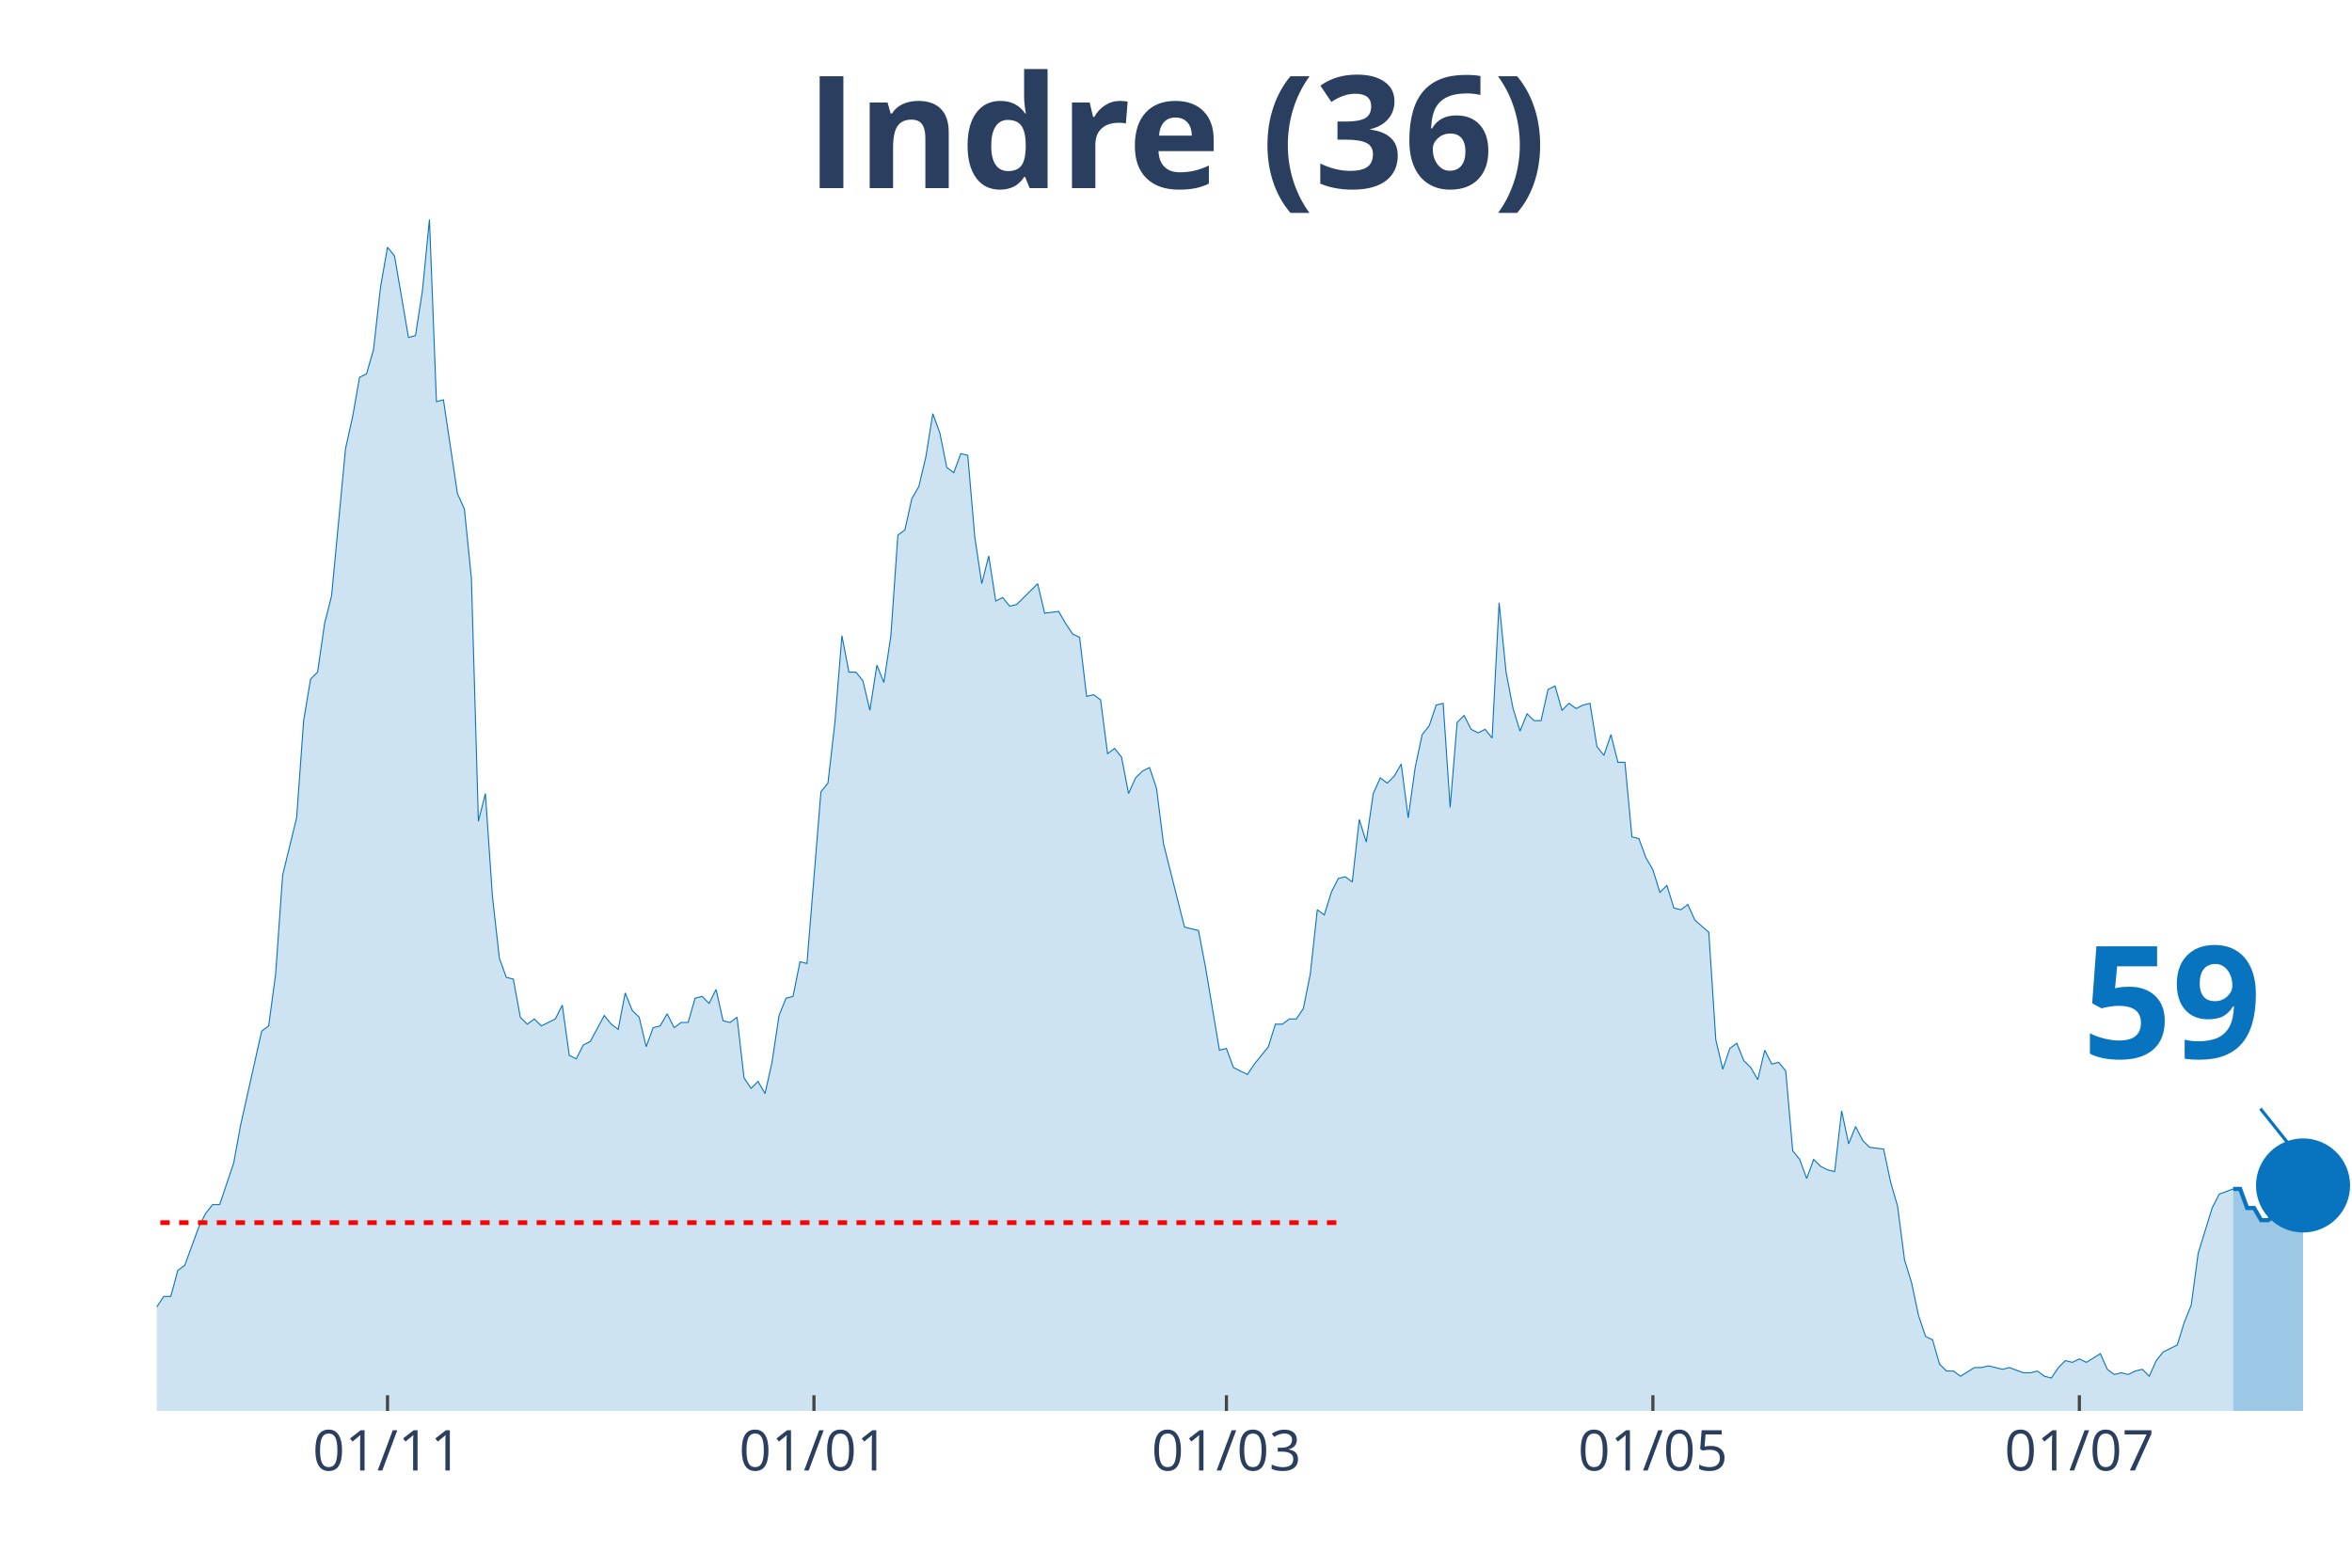
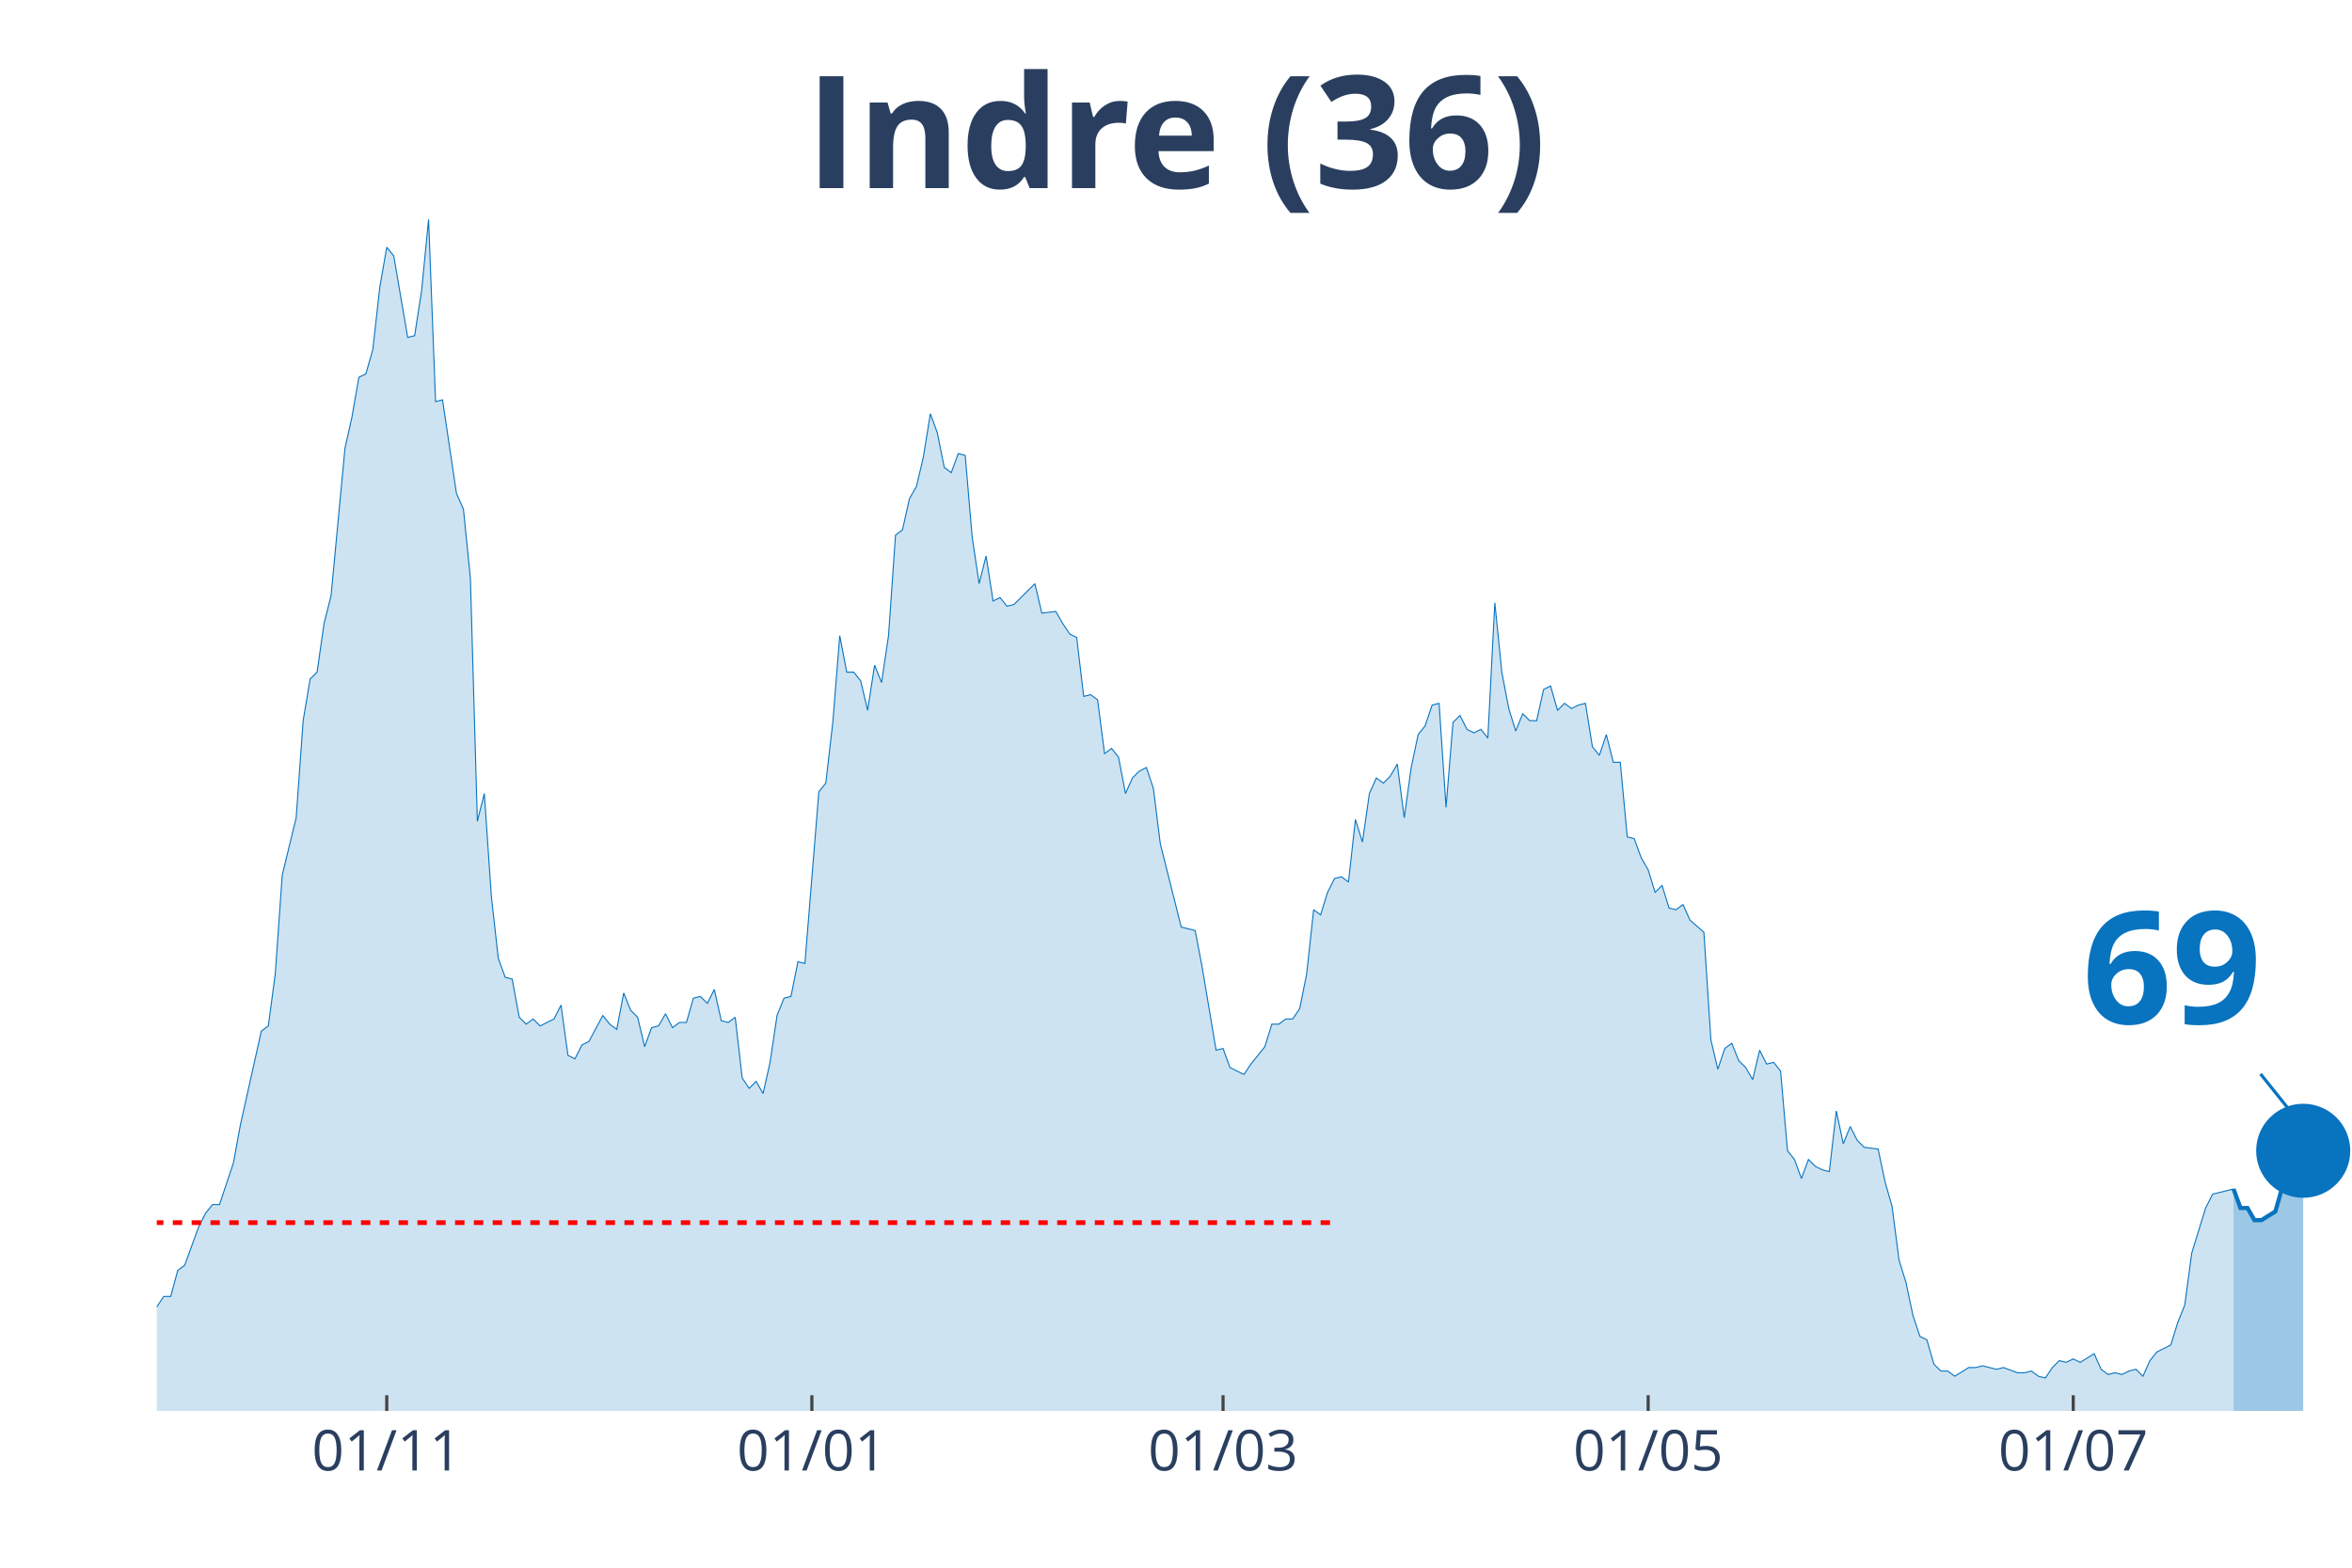
<svg xmlns="http://www.w3.org/2000/svg" class="main-svg" width="1125" height="750" style="" viewBox="0 0 750 500">
  <rect x="0" y="0" width="750" height="500" style="fill: rgb(0, 0, 0); fill-opacity: 0;" />
-   <defs id="defs-cfc0e4">
+   <defs id="defs-c2cd0a">
    <g class="clips">
-       <clipPath id="clipcfc0e4xyplot" class="plotclip">
+       <clipPath id="clipc2cd0axyplot" class="plotclip">
        <rect width="700" height="380" />
      </clipPath>
-       <clipPath class="axesclip" id="clipcfc0e4x">
+       <clipPath class="axesclip" id="clipc2cd0ax">
        <rect x="50" y="0" width="700" height="500" />
      </clipPath>
-       <clipPath class="axesclip" id="clipcfc0e4y">
+       <clipPath class="axesclip" id="clipc2cd0ay">
        <rect x="0" y="70" width="750" height="380" />
      </clipPath>
-       <clipPath class="axesclip" id="clipcfc0e4xy">
+       <clipPath class="axesclip" id="clipc2cd0axy">
        <rect x="50" y="70" width="700" height="380" />
      </clipPath>
    </g>
    <g class="gradients" />
  </defs>
  <g class="bglayer">
    <rect class="bg" x="50" y="70" width="700" height="380" style="fill: rgb(0, 0, 0); fill-opacity: 0; stroke-width: 0;" />
  </g>
  <g class="layer-below">
    <g class="imagelayer" />
    <g class="shapelayer" />
  </g>
  <g class="cartesianlayer">
    <g class="subplot xy">
      <g class="layer-subplot">
        <g class="shapelayer" />
        <g class="imagelayer" />
      </g>
      <g class="gridlayer">
        <g class="x">
-           <path class="xgrid crisp" transform="translate(123.57,0)" d="M0,70v380" style="stroke: rgb(255, 255, 255); stroke-opacity: 1; stroke-width: 1px;" />
-           <path class="xgrid crisp" transform="translate(259.55,0)" d="M0,70v380" style="stroke: rgb(255, 255, 255); stroke-opacity: 1; stroke-width: 1px;" />
-           <path class="xgrid crisp" transform="translate(391.08,0)" d="M0,70v380" style="stroke: rgb(255, 255, 255); stroke-opacity: 1; stroke-width: 1px;" />
-           <path class="xgrid crisp" transform="translate(527.07,0)" d="M0,70v380" style="stroke: rgb(255, 255, 255); stroke-opacity: 1; stroke-width: 1px;" />
-           <path class="xgrid crisp" transform="translate(663.06,0)" d="M0,70v380" style="stroke: rgb(255, 255, 255); stroke-opacity: 1; stroke-width: 1px;" />
+           <path class="xgrid crisp" transform="translate(123.33,0)" d="M0,70v380" style="stroke: rgb(255, 255, 255); stroke-opacity: 1; stroke-width: 1px;" />
+           <path class="xgrid crisp" transform="translate(258.89,0)" d="M0,70v380" style="stroke: rgb(255, 255, 255); stroke-opacity: 1; stroke-width: 1px;" />
+           <path class="xgrid crisp" transform="translate(390,0)" d="M0,70v380" style="stroke: rgb(255, 255, 255); stroke-opacity: 1; stroke-width: 1px;" />
+           <path class="xgrid crisp" transform="translate(525.56,0)" d="M0,70v380" style="stroke: rgb(255, 255, 255); stroke-opacity: 1; stroke-width: 1px;" />
+           <path class="xgrid crisp" transform="translate(661.11,0)" d="M0,70v380" style="stroke: rgb(255, 255, 255); stroke-opacity: 1; stroke-width: 1px;" />
        </g>
        <g class="y" />
      </g>
      <g class="zerolinelayer" />
      <path class="xlines-below" />
      <path class="ylines-below" />
      <g class="overlines-below" />
      <g class="xaxislayer-below" />
      <g class="yaxislayer-below" />
      <g class="overaxes-below" />
-       <g class="plot" transform="translate(50, 70)" clip-path="url('#clipcfc0e4xyplot')">
+       <g class="plot" transform="translate(50, 70)" clip-path="url('#clipc2cd0axyplot')">
        <g class="scatterlayer mlayer">
-           <g class="trace scatter traceef896e" style="stroke-miterlimit: 2;">
+           <g class="trace scatter traced56a73" style="stroke-miterlimit: 2;">
            <g class="fills">
              <g>
-                 <path class="js-fill" d="M662.1,380L-303.18,380L-303.18,373.92L-280.89,378.89L-278.66,378.34L-189.49,380L-187.26,380L-149.36,377.79L-147.13,377.23L-144.9,377.79L-142.68,375.57L-127.07,375.57L-124.84,374.47L-120.38,374.47L-118.15,371.7L-113.69,370.04L-111.46,373.36L-107.01,370.04L-104.78,370.04L-98.09,371.7L-95.86,370.6L-93.63,375.02L-91.4,374.47L-89.17,374.47L-86.94,370.04L-84.71,366.17L-82.48,358.98L-78.03,350.13L-75.8,348.47L-69.11,349.58L-66.88,353.45L-60.19,360.09L-57.96,360.09L-55.73,361.75L-53.5,361.19L-49.04,362.85L-46.82,359.53L-40.13,354.56L-37.9,346.81L-35.67,344.6L-33.44,337.41L-31.21,332.98L-28.98,332.98L-26.75,334.09L-24.52,329.11L-22.29,338.52L-20.06,340.73L-15.61,344.6L-13.38,345.71L-11.15,345.71L-8.92,350.68L-6.69,347.92L-4.46,346.81L-2.23,348.47L0,346.81L2.23,343.49L4.46,343.49L6.69,335.2L8.92,333.54L13.38,321.37L15.61,316.94L17.83,314.18L20.06,314.18L24.52,300.9L26.75,288.73L33.44,258.86L35.67,257.21L37.9,240.61L40.13,209.08L44.59,190.83L46.82,159.85L49.04,146.58L51.27,144.37L53.5,128.88L55.73,120.03L60.19,73.01L62.42,63.06L64.65,50.33L66.88,49.23L69.11,41.48L71.34,21.57L73.57,8.85L75.8,11.62L80.25,37.61L82.48,37.06L84.71,22.68L86.94,0L89.17,58.08L91.4,57.53L95.86,87.39L98.09,92.37L100.32,114.5L102.55,191.94L104.78,183.09L107.01,215.72L109.24,235.63L111.46,241.72L113.69,242.27L115.92,254.44L118.15,256.65L120.38,254.99L122.61,257.21L124.84,256.1L127.07,254.99L129.3,250.57L131.53,266.61L133.76,267.71L135.99,263.29L138.22,262.18L142.68,253.89L144.9,256.65L147.13,258.31L149.36,246.7L151.59,252.23L153.82,254.44L156.05,263.84L158.28,257.76L160.51,257.21L162.74,253.33L164.97,257.76L167.2,256.1L169.43,256.1L171.66,248.36L173.89,247.8L176.11,250.01L178.34,245.59L180.57,255.55L182.8,256.1L185.03,254.44L187.26,273.8L189.49,277.12L191.72,274.91L193.95,278.78L196.18,268.82L198.41,253.89L200.64,248.36L202.87,247.8L205.1,236.74L207.32,237.29L211.78,182.53L214.01,179.77L216.24,160.41L218.47,132.75L220.7,144.37L222.93,144.37L225.16,147.13L227.39,156.54L229.62,142.15L231.85,147.69L234.08,132.75L236.31,100.67L238.54,99.01L240.76,89.05L242.99,85.18L245.22,75.78L247.45,61.95L249.68,68.03L251.91,79.1L254.14,80.76L256.37,74.67L258.6,75.23L260.83,101.22L263.06,116.16L265.29,107.31L267.52,121.69L269.75,120.58L271.97,123.35L274.2,122.79L276.43,120.58L280.89,116.16L283.12,125.56L287.58,125.01L289.81,128.88L292.04,132.2L294.27,133.3L296.5,152.11L298.73,151.56L300.96,153.22L303.18,170.36L305.41,168.7L307.64,171.47L309.87,183.09L312.1,178.11L314.33,175.9L316.56,174.79L318.79,181.43L321.02,199.13L327.71,225.68L329.94,226.23L332.17,226.78L334.39,238.4L338.85,264.95L341.08,264.4L343.31,270.48L345.54,271.59L347.77,272.69L350,269.37L354.46,263.84L356.69,256.65L358.92,256.65L361.15,254.99L363.38,254.99L365.61,251.67L367.83,240.61L370.06,220.15L372.29,221.8L374.52,214.61L376.75,210.19L378.98,209.64L381.21,211.3L383.44,191.38L385.67,198.57L387.9,183.09L390.13,178.11L392.36,179.77L394.59,177.55L396.82,173.68L399.04,190.83L401.27,174.79L403.5,164.28L405.73,161.51L407.96,154.88L410.19,154.32L412.42,187.51L414.65,160.41L416.88,158.2L419.11,162.62L421.34,163.73L423.57,162.62L425.8,165.39L428.03,122.24L430.25,144.37L432.48,155.98L434.71,163.17L436.94,157.64L439.17,159.85L441.4,159.85L443.63,149.9L445.86,148.79L448.09,156.54L450.32,154.32L452.55,155.98L454.78,154.88L457.01,154.32L459.24,168.15L461.46,170.92L463.69,164.28L465.92,173.13L468.15,173.13L470.38,196.91L472.61,197.47L474.84,203.55L477.07,207.42L479.3,214.61L481.53,212.4L483.76,219.59L485.99,220.15L488.22,218.49L490.45,223.46L494.9,227.34L497.13,261.63L499.36,271.03L501.59,264.4L503.82,262.74L506.05,268.27L508.28,270.48L510.51,274.35L512.74,264.95L514.97,269.37L517.2,268.82L519.43,271.59L521.66,297.03L523.89,299.8L526.11,305.88L528.34,299.8L530.57,302.01L532.8,303.11L535.03,303.67L537.26,284.31L539.49,294.82L541.72,289.29L543.95,293.71L546.18,295.92L550.64,296.48L552.87,306.99L555.1,314.73L557.32,331.88L559.55,339.07L561.78,349.58L564.01,356.22L566.24,357.32L568.47,365.07L570.7,367.28L572.93,367.28L575.16,368.94L579.62,366.17L581.85,366.17L584.08,365.62L586.31,366.17L588.54,366.72L590.76,366.17L595.22,367.83L597.45,367.83L599.68,367.28L601.91,368.94L604.14,369.49L606.37,366.17L608.6,363.96L610.83,364.51L613.06,363.41L615.29,364.51L619.75,361.75L621.97,366.72L624.2,368.38L626.43,367.83L628.66,368.38L630.89,367.28L633.12,366.72L635.35,368.94L637.58,363.96L639.81,361.19L644.27,358.98L646.5,351.79L648.73,346.26L650.96,329.67L655.41,315.28L657.64,310.86L662.1,309.2" style="fill: rgb(8, 115, 191); fill-opacity: 0.2; stroke-width: 0;" />
+                 <path class="js-fill" d="M662.22,380L-302.22,380L-302.22,373.92L-280,378.89L-277.78,378.34L-188.89,380L-186.67,380L-148.89,377.79L-146.67,377.23L-144.44,377.79L-142.22,375.57L-126.67,375.57L-124.44,374.47L-120,374.47L-117.78,371.7L-113.33,370.04L-111.11,373.36L-106.67,370.04L-104.44,370.04L-97.78,371.7L-95.56,370.6L-93.33,375.02L-91.11,374.47L-88.89,374.47L-86.67,370.04L-84.44,366.17L-82.22,358.98L-77.78,350.13L-75.56,348.47L-68.89,349.58L-66.67,353.45L-60,360.09L-57.78,360.09L-55.56,361.75L-53.33,361.19L-48.89,362.85L-46.67,359.53L-40,354.56L-37.78,346.81L-35.56,344.6L-33.33,337.41L-31.11,332.98L-28.89,332.98L-26.67,334.09L-24.44,329.11L-22.22,338.52L-20,340.73L-15.56,344.6L-13.33,345.71L-11.11,345.71L-8.89,350.68L-6.67,347.92L-4.44,346.81L-2.22,348.47L0,346.81L2.22,343.49L4.44,343.49L6.67,335.2L8.89,333.54L13.33,321.37L15.56,316.94L17.78,314.18L20,314.18L24.44,300.9L26.67,288.73L33.33,258.86L35.56,257.21L37.78,240.61L40,209.08L44.44,190.83L46.67,159.85L48.89,146.58L51.11,144.37L53.33,128.88L55.56,120.03L60,73.01L62.22,63.06L64.44,50.33L66.67,49.23L68.89,41.48L71.11,21.57L73.33,8.85L75.56,11.62L80,37.61L82.22,37.06L84.44,22.68L86.67,0L88.89,58.08L91.11,57.53L95.56,87.39L97.78,92.37L100,114.5L102.22,191.94L104.44,183.09L106.67,215.72L108.89,235.63L111.11,241.72L113.33,242.27L115.56,254.44L117.78,256.65L120,254.99L122.22,257.21L124.44,256.1L126.67,254.99L128.89,250.57L131.11,266.61L133.33,267.71L135.56,263.29L137.78,262.18L142.22,253.89L144.44,256.65L146.67,258.31L148.89,246.7L151.11,252.23L153.33,254.44L155.56,263.84L157.78,257.76L160,257.21L162.22,253.33L164.44,257.76L166.67,256.1L168.89,256.1L171.11,248.36L173.33,247.8L175.56,250.01L177.78,245.59L180,255.55L182.22,256.1L184.44,254.44L186.67,273.8L188.89,277.12L191.11,274.91L193.33,278.78L195.56,268.82L197.78,253.89L200,248.36L202.22,247.8L204.44,236.74L206.67,237.29L211.11,182.53L213.33,179.77L215.56,160.41L217.78,132.75L220,144.37L222.22,144.37L224.44,147.13L226.67,156.54L228.89,142.15L231.11,147.69L233.33,132.75L235.56,100.67L237.78,99.01L240,89.05L242.22,85.18L244.44,75.78L246.67,61.95L248.89,68.03L251.11,79.1L253.33,80.76L255.56,74.67L257.78,75.23L260,101.22L262.22,116.16L264.44,107.31L266.67,121.69L268.89,120.58L271.11,123.35L273.33,122.79L275.56,120.58L280,116.16L282.22,125.56L286.67,125.01L288.89,128.88L291.11,132.2L293.33,133.3L295.56,152.11L297.78,151.56L300,153.22L302.22,170.36L304.44,168.7L306.67,171.47L308.89,183.09L311.11,178.11L313.33,175.9L315.56,174.79L317.78,181.43L320,199.13L326.67,225.68L328.89,226.23L331.11,226.78L333.33,238.4L337.78,264.95L340,264.4L342.22,270.48L344.44,271.59L346.67,272.69L348.89,269.37L353.33,263.84L355.56,256.65L357.78,256.65L360,254.99L362.22,254.99L364.44,251.67L366.67,240.61L368.89,220.15L371.11,221.8L373.33,214.61L375.56,210.19L377.78,209.64L380,211.3L382.22,191.38L384.44,198.57L386.67,183.09L388.89,178.11L391.11,179.77L393.33,177.55L395.56,173.68L397.78,190.83L400,174.79L402.22,164.28L404.44,161.51L406.67,154.88L408.89,154.32L411.11,187.51L413.33,160.41L415.56,158.2L417.78,162.62L420,163.73L422.22,162.62L424.44,165.39L426.67,122.24L428.89,144.37L431.11,155.98L433.33,163.17L435.56,157.64L437.78,159.85L440,159.85L442.22,149.9L444.44,148.79L446.67,156.54L448.89,154.32L451.11,155.98L453.33,154.88L455.56,154.32L457.78,168.15L460,170.92L462.22,164.28L464.44,173.13L466.67,173.13L468.89,196.91L471.11,197.47L473.33,203.55L475.56,207.42L477.78,214.61L480,212.4L482.22,219.59L484.44,220.15L486.67,218.49L488.89,223.46L493.33,227.34L495.56,261.63L497.78,271.03L500,264.4L502.22,262.74L504.44,268.27L506.67,270.48L508.89,274.35L511.11,264.95L513.33,269.37L515.56,268.82L517.78,271.59L520,297.03L522.22,299.8L524.44,305.88L526.67,299.8L528.89,302.01L531.11,303.11L533.33,303.67L535.56,284.31L537.78,294.82L540,289.29L542.22,293.71L544.44,295.92L548.89,296.48L551.11,306.99L553.33,314.73L555.56,331.88L557.78,339.07L560,349.58L562.22,356.22L564.44,357.32L566.67,365.07L568.89,367.28L571.11,367.28L573.33,368.94L577.78,366.17L580,366.17L582.22,365.62L584.44,366.17L586.67,366.72L588.89,366.17L593.33,367.83L595.56,367.83L597.78,367.28L600,368.94L602.22,369.49L604.44,366.17L606.67,363.96L608.89,364.51L611.11,363.41L613.33,364.51L617.78,361.75L620,366.72L622.22,368.38L624.44,367.83L626.67,368.38L628.89,367.28L631.11,366.72L633.33,368.94L635.56,363.96L637.78,361.19L642.22,358.98L644.44,351.79L646.67,346.26L648.89,329.67L653.33,315.28L655.56,310.86L662.22,309.2" style="fill: rgb(8, 115, 191); fill-opacity: 0.2; stroke-width: 0;" />
              </g>
            </g>
            <g class="errorbars" />
            <g class="lines">
-               <path class="js-line" d="M-303.18,373.92L-280.89,378.89L-278.66,378.34L-189.49,380L-187.26,380L-149.36,377.79L-147.13,377.23L-144.9,377.79L-142.68,375.57L-127.07,375.57L-124.84,374.47L-120.38,374.47L-118.15,371.7L-113.69,370.04L-111.46,373.36L-107.01,370.04L-104.78,370.04L-98.09,371.7L-95.86,370.6L-93.63,375.02L-91.4,374.47L-89.17,374.47L-86.94,370.04L-84.71,366.17L-82.48,358.98L-78.03,350.13L-75.8,348.47L-69.11,349.58L-66.88,353.45L-60.19,360.09L-57.96,360.09L-55.73,361.75L-53.5,361.19L-49.04,362.85L-46.82,359.53L-40.13,354.56L-37.9,346.81L-35.67,344.6L-33.44,337.41L-31.21,332.98L-28.98,332.98L-26.75,334.09L-24.52,329.11L-22.29,338.52L-20.06,340.73L-15.61,344.6L-13.38,345.71L-11.15,345.71L-8.92,350.68L-6.69,347.92L-4.46,346.81L-2.23,348.47L0,346.81L2.23,343.49L4.46,343.49L6.69,335.2L8.92,333.54L13.38,321.37L15.61,316.94L17.83,314.18L20.06,314.18L24.52,300.9L26.75,288.73L33.44,258.86L35.67,257.21L37.9,240.61L40.13,209.08L44.59,190.83L46.82,159.85L49.04,146.58L51.27,144.37L53.5,128.88L55.73,120.03L60.19,73.01L62.42,63.06L64.65,50.33L66.88,49.23L69.11,41.48L71.34,21.57L73.57,8.85L75.8,11.62L80.25,37.61L82.48,37.06L84.71,22.68L86.94,0L89.17,58.08L91.4,57.53L95.86,87.39L98.09,92.37L100.32,114.5L102.55,191.94L104.78,183.09L107.01,215.72L109.24,235.63L111.46,241.72L113.69,242.27L115.92,254.44L118.15,256.65L120.38,254.99L122.61,257.21L124.84,256.1L127.07,254.99L129.3,250.57L131.53,266.61L133.76,267.71L135.99,263.29L138.22,262.18L142.68,253.89L144.9,256.65L147.13,258.31L149.36,246.7L151.59,252.23L153.82,254.44L156.05,263.84L158.28,257.76L160.51,257.21L162.74,253.33L164.97,257.76L167.2,256.1L169.43,256.1L171.66,248.36L173.89,247.8L176.11,250.01L178.34,245.59L180.57,255.55L182.8,256.1L185.03,254.44L187.26,273.8L189.49,277.12L191.72,274.91L193.95,278.78L196.18,268.82L198.41,253.89L200.64,248.36L202.87,247.8L205.1,236.74L207.32,237.29L211.78,182.53L214.01,179.77L216.24,160.41L218.47,132.75L220.7,144.37L222.93,144.37L225.16,147.13L227.39,156.54L229.62,142.15L231.85,147.69L234.08,132.75L236.31,100.67L238.54,99.01L240.76,89.05L242.99,85.18L245.22,75.78L247.45,61.95L249.68,68.03L251.91,79.1L254.14,80.76L256.37,74.67L258.6,75.23L260.83,101.22L263.06,116.16L265.29,107.31L267.52,121.69L269.75,120.58L271.97,123.35L274.2,122.79L276.43,120.58L280.89,116.16L283.12,125.56L287.58,125.01L289.81,128.88L292.04,132.2L294.27,133.3L296.5,152.11L298.73,151.56L300.96,153.22L303.18,170.36L305.41,168.7L307.64,171.47L309.87,183.09L312.1,178.11L314.33,175.9L316.56,174.79L318.79,181.43L321.02,199.13L327.71,225.68L329.94,226.23L332.17,226.78L334.39,238.4L338.85,264.95L341.08,264.4L343.31,270.48L345.54,271.59L347.77,272.69L350,269.37L354.46,263.84L356.69,256.65L358.92,256.65L361.15,254.99L363.38,254.99L365.61,251.67L367.83,240.61L370.06,220.15L372.29,221.8L374.52,214.61L376.75,210.19L378.98,209.64L381.21,211.3L383.44,191.38L385.67,198.57L387.9,183.09L390.13,178.11L392.36,179.77L394.59,177.55L396.82,173.68L399.04,190.83L401.27,174.79L403.5,164.28L405.73,161.51L407.96,154.88L410.19,154.32L412.42,187.51L414.65,160.41L416.88,158.2L419.11,162.62L421.34,163.73L423.57,162.62L425.8,165.39L428.03,122.24L430.25,144.37L432.48,155.98L434.71,163.17L436.94,157.64L439.17,159.85L441.4,159.85L443.63,149.9L445.86,148.79L448.09,156.54L450.32,154.32L452.55,155.98L454.78,154.88L457.01,154.32L459.24,168.15L461.46,170.92L463.69,164.28L465.92,173.13L468.15,173.13L470.38,196.91L472.61,197.47L474.84,203.55L477.07,207.42L479.3,214.61L481.53,212.4L483.76,219.59L485.99,220.15L488.22,218.49L490.45,223.46L494.9,227.34L497.13,261.63L499.36,271.03L501.59,264.4L503.82,262.74L506.05,268.27L508.28,270.48L510.51,274.35L512.74,264.95L514.97,269.37L517.2,268.82L519.43,271.59L521.66,297.03L523.89,299.8L526.11,305.88L528.34,299.8L530.57,302.01L532.8,303.11L535.03,303.67L537.26,284.31L539.49,294.82L541.72,289.29L543.95,293.71L546.18,295.92L550.64,296.48L552.87,306.99L555.1,314.73L557.32,331.88L559.55,339.07L561.78,349.58L564.01,356.22L566.24,357.32L568.47,365.07L570.7,367.28L572.93,367.28L575.16,368.94L579.62,366.17L581.85,366.17L584.08,365.62L586.31,366.17L588.54,366.72L590.76,366.17L595.22,367.83L597.45,367.83L599.68,367.28L601.91,368.94L604.14,369.49L606.37,366.17L608.6,363.96L610.83,364.51L613.06,363.41L615.29,364.51L619.75,361.75L621.97,366.72L624.2,368.38L626.43,367.83L628.66,368.38L630.89,367.28L633.12,366.72L635.35,368.94L637.58,363.96L639.81,361.19L644.27,358.98L646.5,351.79L648.73,346.26L650.96,329.67L655.41,315.28L657.64,310.86L662.1,309.2" style="vector-effect: non-scaling-stroke; fill: none; stroke: rgb(8, 115, 191); stroke-opacity: 1; stroke-width: 0.5px; opacity: 1;" />
+               <path class="js-line" d="M-302.22,373.92L-280,378.89L-277.78,378.34L-188.89,380L-186.67,380L-148.89,377.79L-146.67,377.23L-144.44,377.79L-142.22,375.57L-126.67,375.57L-124.44,374.47L-120,374.47L-117.78,371.7L-113.33,370.04L-111.11,373.36L-106.67,370.04L-104.44,370.04L-97.78,371.7L-95.56,370.6L-93.33,375.02L-91.11,374.47L-88.89,374.47L-86.67,370.04L-84.44,366.17L-82.22,358.98L-77.78,350.13L-75.56,348.47L-68.89,349.58L-66.67,353.45L-60,360.09L-57.78,360.09L-55.56,361.75L-53.33,361.19L-48.89,362.85L-46.67,359.53L-40,354.56L-37.78,346.81L-35.56,344.6L-33.33,337.41L-31.11,332.98L-28.89,332.98L-26.67,334.09L-24.44,329.11L-22.22,338.52L-20,340.73L-15.56,344.6L-13.33,345.71L-11.11,345.71L-8.89,350.68L-6.67,347.92L-4.44,346.81L-2.22,348.47L0,346.81L2.22,343.49L4.44,343.49L6.67,335.2L8.89,333.54L13.33,321.37L15.56,316.94L17.78,314.18L20,314.18L24.44,300.9L26.67,288.73L33.33,258.86L35.56,257.21L37.78,240.61L40,209.08L44.44,190.83L46.67,159.85L48.89,146.58L51.11,144.37L53.33,128.88L55.56,120.03L60,73.01L62.22,63.06L64.44,50.33L66.67,49.23L68.89,41.48L71.11,21.57L73.33,8.85L75.56,11.62L80,37.61L82.22,37.06L84.44,22.68L86.67,0L88.89,58.08L91.11,57.53L95.56,87.39L97.78,92.37L100,114.5L102.22,191.94L104.44,183.09L106.67,215.72L108.89,235.63L111.11,241.72L113.33,242.27L115.56,254.44L117.78,256.65L120,254.99L122.22,257.21L124.44,256.1L126.67,254.99L128.89,250.57L131.11,266.61L133.33,267.71L135.56,263.29L137.78,262.18L142.22,253.89L144.44,256.65L146.67,258.31L148.89,246.7L151.11,252.23L153.33,254.44L155.56,263.84L157.78,257.76L160,257.21L162.22,253.33L164.44,257.76L166.67,256.1L168.89,256.1L171.11,248.36L173.33,247.8L175.56,250.01L177.78,245.59L180,255.55L182.22,256.1L184.44,254.44L186.67,273.8L188.89,277.12L191.11,274.91L193.33,278.78L195.56,268.82L197.78,253.89L200,248.36L202.22,247.8L204.44,236.74L206.67,237.29L211.11,182.53L213.33,179.77L215.56,160.41L217.78,132.75L220,144.37L222.22,144.37L224.44,147.13L226.67,156.54L228.89,142.15L231.11,147.69L233.33,132.75L235.56,100.67L237.78,99.01L240,89.05L242.22,85.18L244.44,75.78L246.67,61.95L248.89,68.03L251.11,79.1L253.33,80.76L255.56,74.67L257.78,75.23L260,101.22L262.22,116.16L264.44,107.31L266.67,121.69L268.89,120.58L271.11,123.35L273.33,122.79L275.56,120.58L280,116.16L282.22,125.56L286.67,125.01L288.89,128.88L291.11,132.2L293.33,133.3L295.56,152.11L297.78,151.56L300,153.22L302.22,170.36L304.44,168.7L306.67,171.47L308.89,183.09L311.11,178.11L313.33,175.9L315.56,174.79L317.78,181.43L320,199.13L326.67,225.68L328.89,226.23L331.11,226.78L333.33,238.4L337.78,264.95L340,264.4L342.22,270.48L344.44,271.59L346.67,272.69L348.89,269.37L353.33,263.84L355.56,256.65L357.78,256.65L360,254.99L362.22,254.99L364.44,251.67L366.67,240.61L368.89,220.15L371.11,221.8L373.33,214.61L375.56,210.19L377.78,209.64L380,211.3L382.22,191.38L384.44,198.57L386.67,183.09L388.89,178.11L391.11,179.77L393.33,177.55L395.56,173.68L397.78,190.83L400,174.79L402.22,164.28L404.44,161.51L406.67,154.88L408.89,154.32L411.11,187.51L413.33,160.41L415.56,158.2L417.78,162.62L420,163.73L422.22,162.62L424.44,165.39L426.67,122.24L428.89,144.37L431.11,155.98L433.33,163.17L435.56,157.64L437.78,159.85L440,159.85L442.22,149.9L444.44,148.79L446.67,156.54L448.89,154.32L451.11,155.98L453.33,154.88L455.56,154.32L457.78,168.15L460,170.92L462.22,164.28L464.44,173.13L466.67,173.13L468.89,196.91L471.11,197.47L473.33,203.55L475.56,207.42L477.78,214.61L480,212.4L482.22,219.59L484.44,220.15L486.67,218.49L488.89,223.46L493.33,227.34L495.56,261.63L497.78,271.03L500,264.4L502.22,262.74L504.44,268.27L506.67,270.48L508.89,274.35L511.11,264.95L513.33,269.37L515.56,268.82L517.78,271.59L520,297.03L522.22,299.8L524.44,305.88L526.67,299.8L528.89,302.01L531.11,303.11L533.33,303.67L535.56,284.31L537.78,294.82L540,289.29L542.22,293.71L544.44,295.92L548.89,296.48L551.11,306.99L553.33,314.73L555.56,331.88L557.78,339.07L560,349.58L562.22,356.22L564.44,357.32L566.67,365.07L568.89,367.28L571.11,367.28L573.33,368.94L577.78,366.17L580,366.17L582.22,365.62L584.44,366.17L586.67,366.72L588.89,366.17L593.33,367.83L595.56,367.83L597.78,367.28L600,368.94L602.22,369.49L604.44,366.17L606.67,363.96L608.89,364.51L611.11,363.41L613.33,364.51L617.78,361.75L620,366.72L622.22,368.38L624.44,367.83L626.67,368.38L628.89,367.28L631.11,366.72L633.33,368.94L635.56,363.96L637.78,361.19L642.22,358.98L644.44,351.79L646.67,346.26L648.89,329.67L653.33,315.28L655.56,310.86L662.22,309.2" style="vector-effect: non-scaling-stroke; fill: none; stroke: rgb(8, 115, 191); stroke-opacity: 1; stroke-width: 0.5px; opacity: 1;" />
            </g>
            <g class="points" />
            <g class="text" />
          </g>
-           <g class="trace scatter trace811854" style="stroke-miterlimit: 2;">
+           <g class="trace scatter trace5e2054" style="stroke-miterlimit: 2;">
            <g class="fills">
              <g>
-                 <path class="js-fill" d="M684.39,380L662.1,380L662.1,309.2L664.33,309.2L666.56,315.28L668.79,315.28L671.02,319.16L673.25,319.16L675.48,317.5L677.71,316.39L679.94,308.65L684.39,308.09" style="fill: rgb(8, 115, 191); fill-opacity: 0.4; stroke-width: 0;" />
+                 <path class="js-fill" d="M684.44,380L662.22,380L662.22,309.2L664.44,315.28L666.67,315.28L668.89,319.16L671.11,319.16L675.56,316.39L677.78,308.65L682.22,308.09L684.44,297.03" style="fill: rgb(8, 115, 191); fill-opacity: 0.4; stroke-width: 0;" />
              </g>
            </g>
            <g class="errorbars" />
            <g class="lines">
-               <path class="js-line" d="M662.1,309.2L664.33,309.2L666.56,315.28L668.79,315.28L671.02,319.16L673.25,319.16L675.48,317.5L677.71,316.39L679.94,308.65L684.39,308.09" style="vector-effect: non-scaling-stroke; fill: none; stroke: rgb(8, 115, 191); stroke-opacity: 1; stroke-width: 2px; opacity: 1;" />
+               <path class="js-line" d="M662.22,309.2L664.44,315.28L666.67,315.28L668.89,319.16L671.11,319.16L675.56,316.39L677.78,308.65L682.22,308.09L684.44,297.03" style="vector-effect: non-scaling-stroke; fill: none; stroke: rgb(8, 115, 191); stroke-opacity: 1; stroke-width: 2px; opacity: 1;" />
            </g>
            <g class="points" />
            <g class="text" />
          </g>
-           <g class="trace scatter trace6d4a2f" style="stroke-miterlimit: 2; opacity: 1;">
+           <g class="trace scatter tracee520ba" style="stroke-miterlimit: 2; opacity: 1;">
            <g class="fills" />
            <g class="errorbars" />
            <g class="lines" />
            <g class="points">
-               <path class="point" transform="translate(684.39,308.09)" d="M15,0A15,15 0 1,1 0,-15A15,15 0 0,1 15,0Z" style="opacity: 1; stroke-width: 0px; fill: rgb(8, 115, 191); fill-opacity: 1;" />
+               <path class="point" transform="translate(684.44,297.03)" d="M15,0A15,15 0 1,1 0,-15A15,15 0 0,1 15,0Z" style="opacity: 1; stroke-width: 0px; fill: rgb(8, 115, 191); fill-opacity: 1;" />
            </g>
            <g class="text" />
          </g>
        </g>
      </g>
      <g class="overplot" />
      <path class="xlines-above crisp" style="fill: none; stroke-width: 1px; stroke: rgb(0, 0, 0); stroke-opacity: 0;" d="" />
      <path class="ylines-above crisp" style="fill: none;" d="M0,0" />
      <g class="overlines-above" />
      <g class="xaxislayer-above">
-         <path class="xtick ticks crisp" d="M0,450v-5" transform="translate(123.57,0)" style="stroke: rgb(68, 68, 68); stroke-opacity: 1; stroke-width: 1px;" />
-         <path class="xtick ticks crisp" d="M0,450v-5" transform="translate(259.55,0)" style="stroke: rgb(68, 68, 68); stroke-opacity: 1; stroke-width: 1px;" />
-         <path class="xtick ticks crisp" d="M0,450v-5" transform="translate(391.08,0)" style="stroke: rgb(68, 68, 68); stroke-opacity: 1; stroke-width: 1px;" />
-         <path class="xtick ticks crisp" d="M0,450v-5" transform="translate(527.07,0)" style="stroke: rgb(68, 68, 68); stroke-opacity: 1; stroke-width: 1px;" />
-         <path class="xtick ticks crisp" d="M0,450v-5" transform="translate(663.06,0)" style="stroke: rgb(68, 68, 68); stroke-opacity: 1; stroke-width: 1px;" />
+         <path class="xtick ticks crisp" d="M0,450v-5" transform="translate(123.33,0)" style="stroke: rgb(68, 68, 68); stroke-opacity: 1; stroke-width: 1px;" />
+         <path class="xtick ticks crisp" d="M0,450v-5" transform="translate(258.89,0)" style="stroke: rgb(68, 68, 68); stroke-opacity: 1; stroke-width: 1px;" />
+         <path class="xtick ticks crisp" d="M0,450v-5" transform="translate(390,0)" style="stroke: rgb(68, 68, 68); stroke-opacity: 1; stroke-width: 1px;" />
+         <path class="xtick ticks crisp" d="M0,450v-5" transform="translate(525.56,0)" style="stroke: rgb(68, 68, 68); stroke-opacity: 1; stroke-width: 1px;" />
+         <path class="xtick ticks crisp" d="M0,450v-5" transform="translate(661.11,0)" style="stroke: rgb(68, 68, 68); stroke-opacity: 1; stroke-width: 1px;" />
        <g class="xtick">
-           <text text-anchor="middle" x="0" y="469" transform="translate(123.57,0)" style="font-family: 'Open Sans', verdana, arial, sans-serif; font-size: 18px; fill: rgb(42, 63, 95); fill-opacity: 1; white-space: pre;">01/11</text>
+           <text text-anchor="middle" x="0" y="469" transform="translate(123.33,0)" style="font-family: 'Open Sans', verdana, arial, sans-serif; font-size: 18px; fill: rgb(42, 63, 95); fill-opacity: 1; white-space: pre;">01/11</text>
        </g>
        <g class="xtick">
-           <text text-anchor="middle" x="0" y="469" transform="translate(259.55,0)" style="font-family: 'Open Sans', verdana, arial, sans-serif; font-size: 18px; fill: rgb(42, 63, 95); fill-opacity: 1; white-space: pre;">01/01</text>
+           <text text-anchor="middle" x="0" y="469" transform="translate(258.89,0)" style="font-family: 'Open Sans', verdana, arial, sans-serif; font-size: 18px; fill: rgb(42, 63, 95); fill-opacity: 1; white-space: pre;">01/01</text>
        </g>
        <g class="xtick">
-           <text text-anchor="middle" x="0" y="469" transform="translate(391.08,0)" style="font-family: 'Open Sans', verdana, arial, sans-serif; font-size: 18px; fill: rgb(42, 63, 95); fill-opacity: 1; white-space: pre;">01/03</text>
+           <text text-anchor="middle" x="0" y="469" transform="translate(390,0)" style="font-family: 'Open Sans', verdana, arial, sans-serif; font-size: 18px; fill: rgb(42, 63, 95); fill-opacity: 1; white-space: pre;">01/03</text>
        </g>
        <g class="xtick">
-           <text text-anchor="middle" x="0" y="469" transform="translate(527.07,0)" style="font-family: 'Open Sans', verdana, arial, sans-serif; font-size: 18px; fill: rgb(42, 63, 95); fill-opacity: 1; white-space: pre;">01/05</text>
+           <text text-anchor="middle" x="0" y="469" transform="translate(525.56,0)" style="font-family: 'Open Sans', verdana, arial, sans-serif; font-size: 18px; fill: rgb(42, 63, 95); fill-opacity: 1; white-space: pre;">01/05</text>
        </g>
        <g class="xtick">
-           <text text-anchor="middle" x="0" y="469" transform="translate(663.06,0)" style="font-family: 'Open Sans', verdana, arial, sans-serif; font-size: 18px; fill: rgb(42, 63, 95); fill-opacity: 1; white-space: pre;">01/07</text>
+           <text text-anchor="middle" x="0" y="469" transform="translate(661.11,0)" style="font-family: 'Open Sans', verdana, arial, sans-serif; font-size: 18px; fill: rgb(42, 63, 95); fill-opacity: 1; white-space: pre;">01/07</text>
        </g>
      </g>
      <g class="yaxislayer-above" />
      <g class="overaxes-above" />
    </g>
  </g>
  <g class="polarlayer" />
  <g class="ternarylayer" />
  <g class="geolayer" />
  <g class="funnelarealayer" />
  <g class="pielayer" />
  <g class="treemaplayer" />
  <g class="sunburstlayer" />
  <g class="glimages" />
-   <defs id="topdefs-cfc0e4">
+   <defs id="topdefs-c2cd0a">
    <g class="clips" />
  </defs>
  <g class="layer-above">
    <g class="imagelayer" />
    <g class="shapelayer">
-       <path data-index="0" fill-rule="evenodd" d="M-1202.87,389.95L426.75,389.95" clip-path="url('#clipcfc0e4xy')" style="opacity: 1; stroke: rgb(255, 0, 0); stroke-opacity: 1; fill: rgb(0, 0, 0); fill-opacity: 0; stroke-dasharray: 3px, 3px; stroke-width: 1.5px;" />
+       <path data-index="0" fill-rule="evenodd" d="M-1198.89,389.95L425.56,389.95" clip-path="url('#clipc2cd0axy')" style="opacity: 1; stroke: rgb(255, 0, 0); stroke-opacity: 1; fill: rgb(0, 0, 0); fill-opacity: 0; stroke-dasharray: 3px, 3px; stroke-width: 1.5px;" />
    </g>
  </g>
  <g class="infolayer">
    <g class="g-gtitle">
      <text class="gtitle" x="375" y="25" text-anchor="middle" dy="0.7em" style="font-family: 'Open Sans', verdana, arial, sans-serif; font-size: 50px; fill: rgb(42, 63, 95); opacity: 1; font-weight: normal; white-space: pre;">
        <tspan style="font-weight:bold">Indre (36)</tspan>
      </text>
    </g>
    <g class="g-xtitle" />
    <g class="annotation" data-index="0" style="opacity: 1;">
-       <g class="annotation-text-g" transform="rotate(0,692.39,318.09)">
-         <g class="cursor-pointer" transform="translate(649, 282)">
+       <g class="annotation-text-g" transform="rotate(0,692.44,307.03)">
+         <g class="cursor-pointer" transform="translate(649, 271)">
          <rect class="bg" x="0.5" y="0.5" width="86" height="71" style="stroke-width: 1px; stroke: rgb(0, 0, 0); stroke-opacity: 0; fill: rgb(255, 255, 255); fill-opacity: 0.6;" />
          <text class="annotation-text" text-anchor="middle" x="43.531" y="55.5" style="font-family: 'Open Sans', verdana, arial, sans-serif; font-size: 50px; fill: rgb(8, 115, 191); fill-opacity: 1; white-space: pre;">
-             <tspan style="font-weight:bold">59 </tspan>
+             <tspan style="font-weight:bold">69 </tspan>
          </text>
        </g>
      </g>
      <g class="annotation-arrow-g" style="opacity: 1;">
-         <path d="M720.79,353.59L732.39,368.09" style="stroke-width: 1px; stroke: rgb(8, 115, 191); stroke-opacity: 1; stroke-dasharray: 0px, 0px, 18.569px, 18.569px;" />
+         <path d="M720.84,342.53L732.44,357.03" style="stroke-width: 1px; stroke: rgb(8, 115, 191); stroke-opacity: 1; stroke-dasharray: 0px, 0px, 18.569px, 18.569px;" />
      </g>
    </g>
  </g>
</svg>
